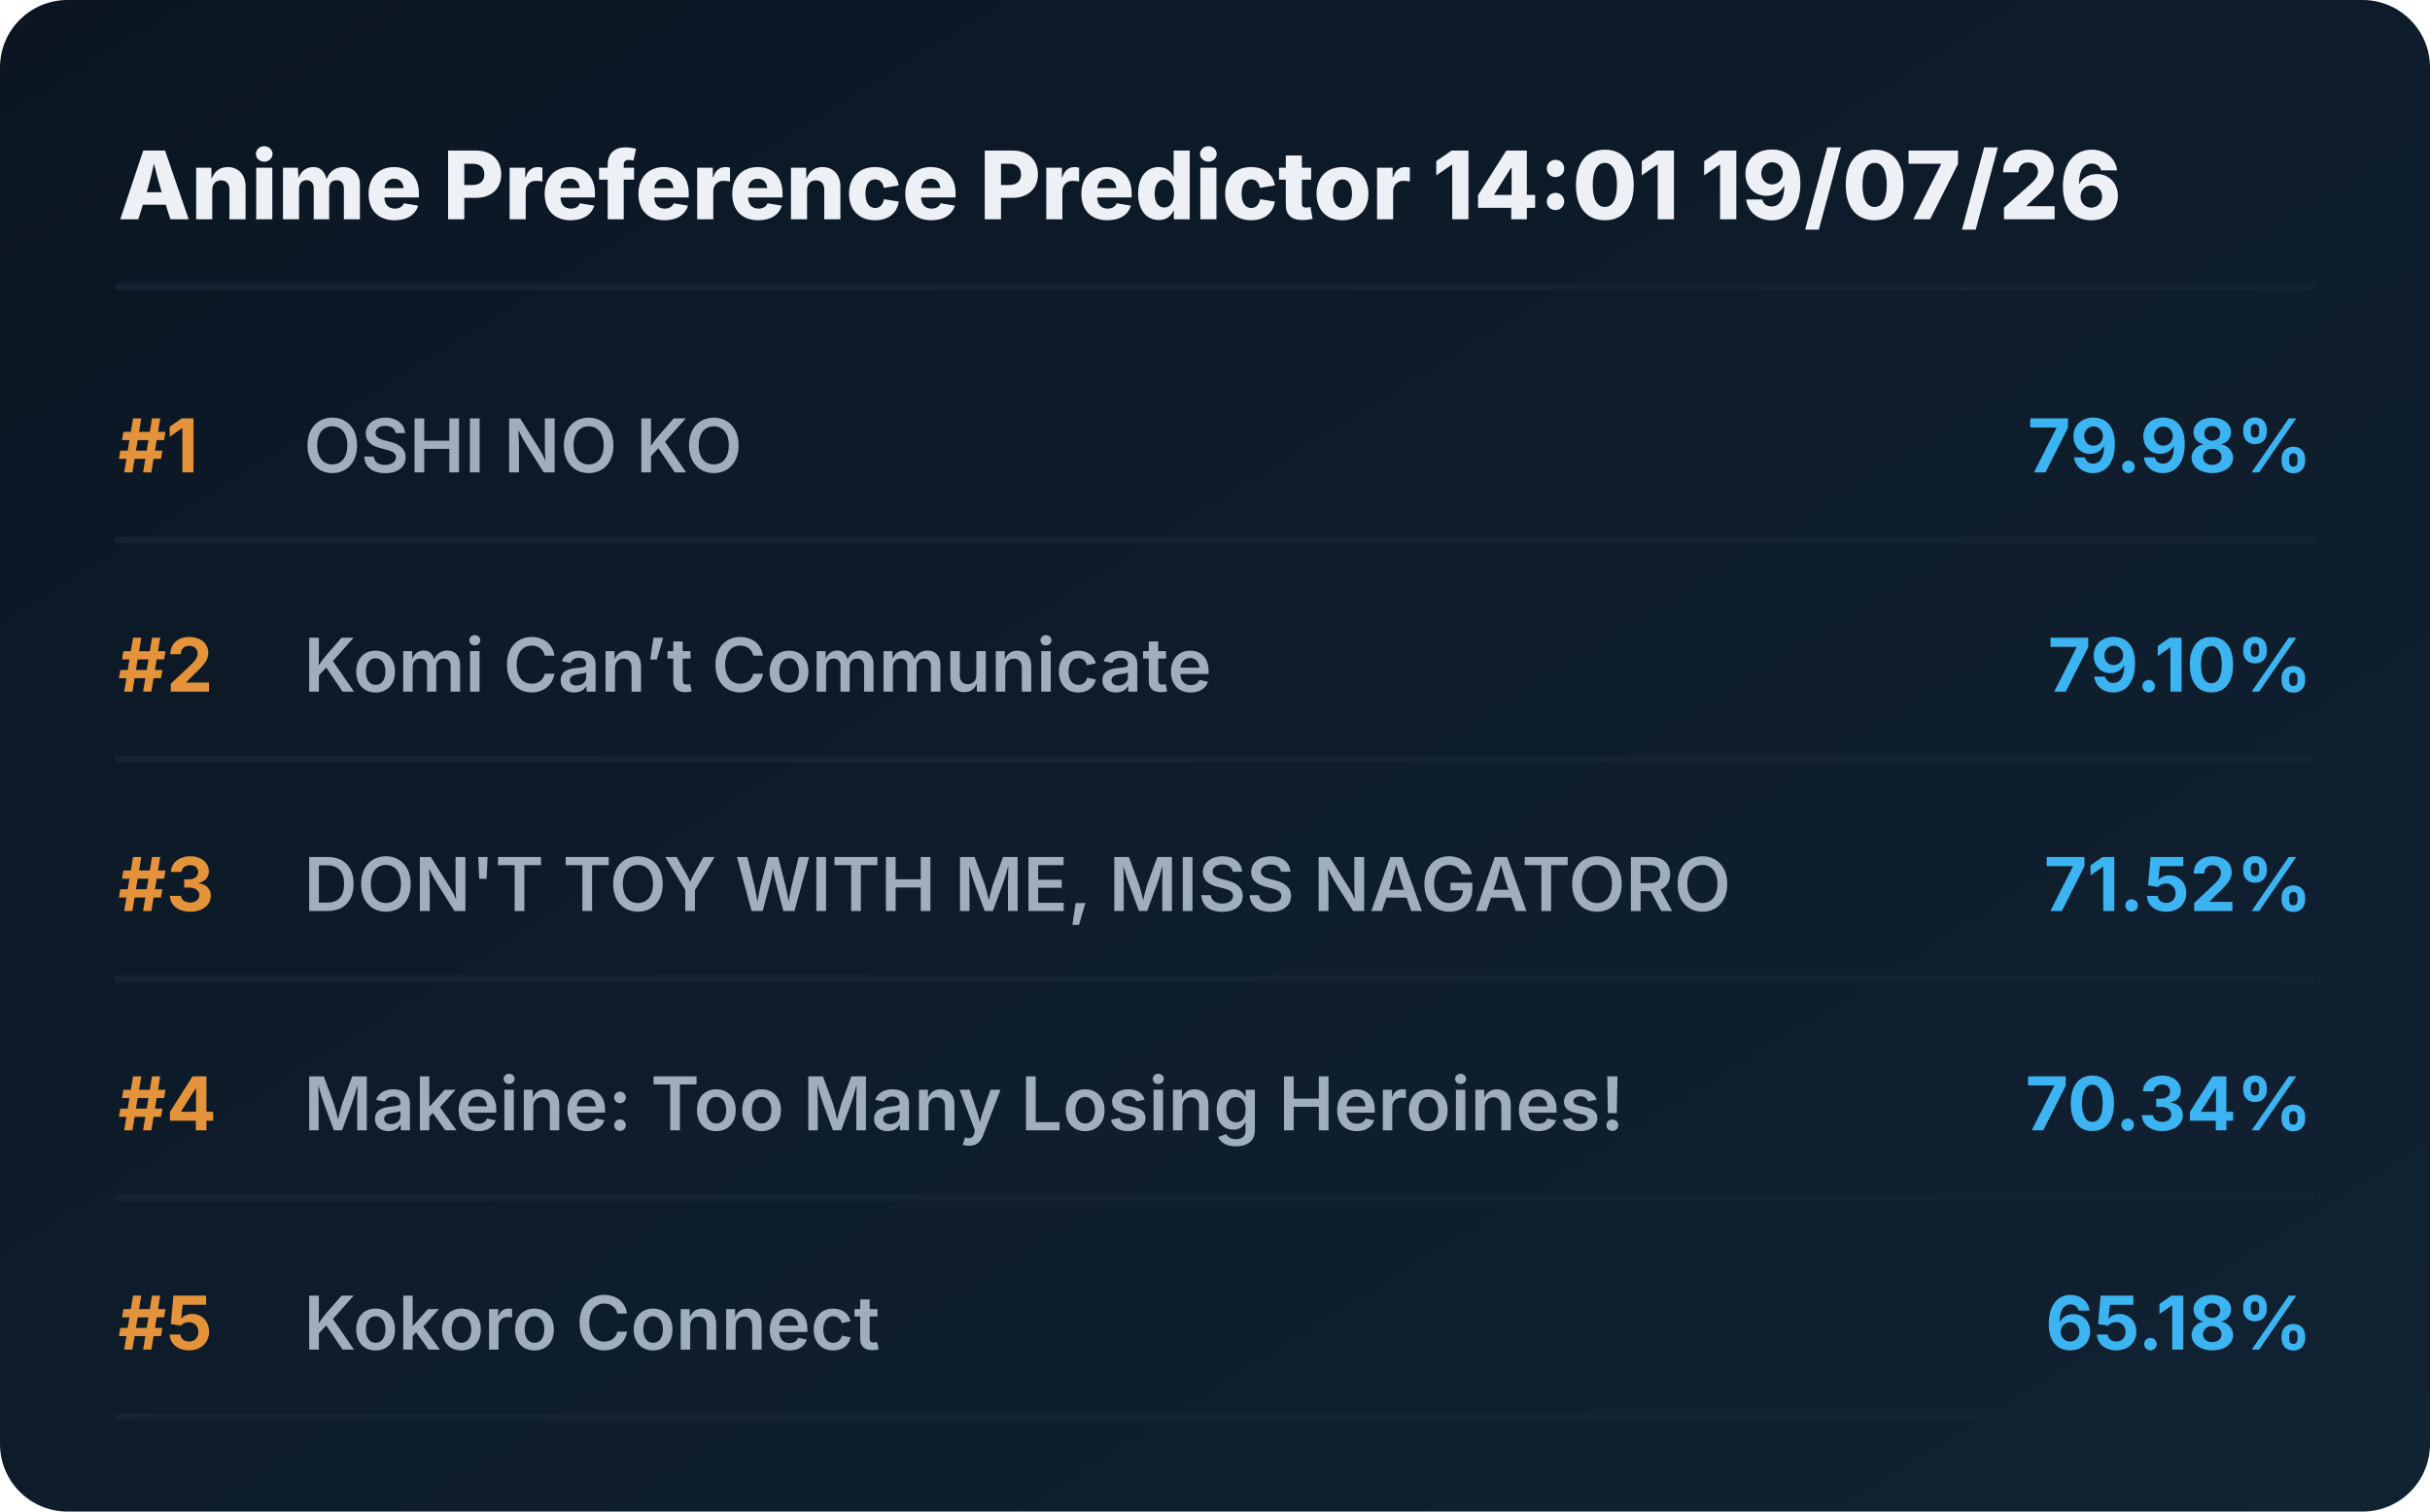
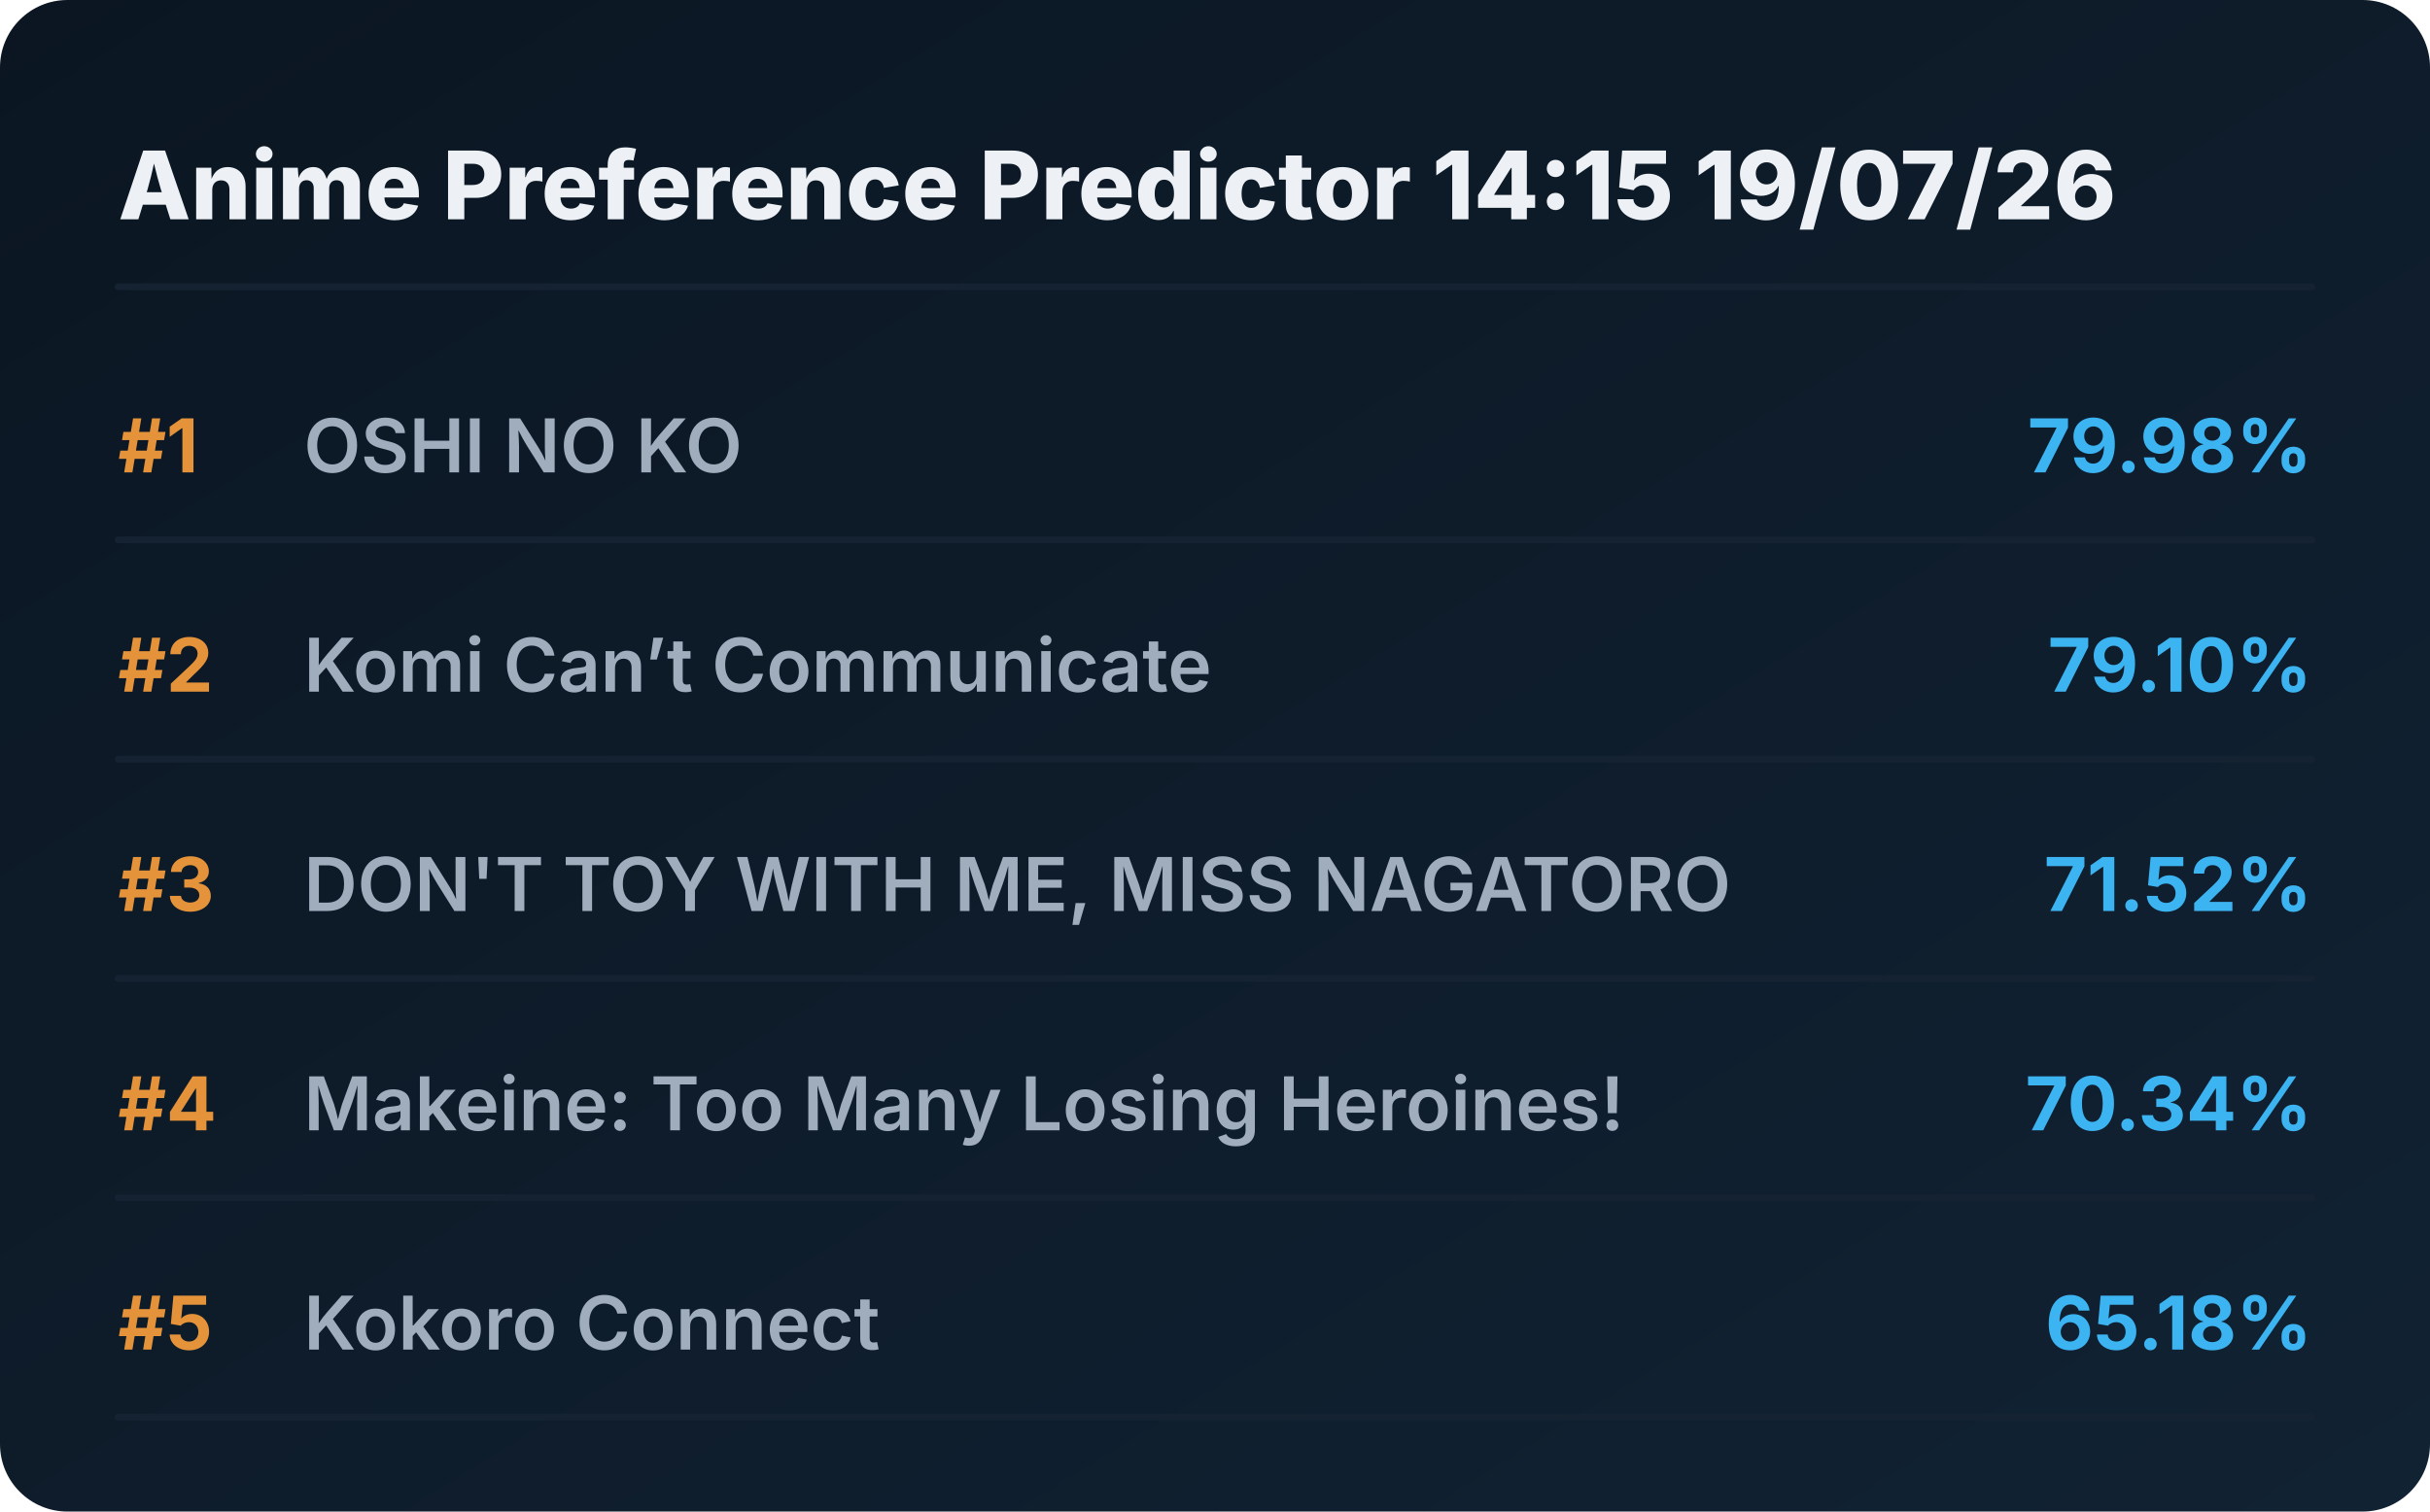
<svg xmlns="http://www.w3.org/2000/svg" viewBox="0 0 720 448" preserveAspectRatio="xMidYMid meet" style="width: 100%; height: auto; max-width: 720px;">
  <defs>
    <linearGradient id="boxGrad" x1="0%" y1="0%" x2="100%" y2="100%">
      <stop offset="0%" stop-color="#0b1622" />
      <stop offset="100%" stop-color="#112233" />
    </linearGradient>
    <clipPath id="titleClip">
      <rect x="90" y="0" width="510" height="100%" />
    </clipPath>
  </defs>
  <style>
    .bg { fill: url(#boxGrad); rx: 20px; }
    .header { font-family: 'Overpass', 'Inter', system-ui, sans-serif; font-weight: 800; font-size: 28px; fill: #edf1f5; }
    .rank { font-family: 'Overpass', 'Inter', system-ui, sans-serif; font-weight: 700; font-size: 22px; fill: #e5933a; }
    .title { font-family: 'Overpass', 'Inter', system-ui, sans-serif; font-weight: 600; font-size: 22px; fill: #9fadbd; }
    .score { font-family: 'Overpass', 'Inter', system-ui, sans-serif; font-weight: 700; font-size: 22px; fill: #3db4f2; }
    .line { stroke: #152232; stroke-width: 2; stroke-linecap: round; }
  </style>
  <rect class="bg" width="720" height="448" />
-   <text x="35" y="65" class="header">Anime Preference Predictor 14:01 19/07/26</text>
+   <text x="35" y="65" class="header">Anime Preference Predictor 14:15 19/07/26</text>
  <line x1="35" y1="85" x2="685" y2="85" class="line" />
  <g transform="translate(0, 0)">
    <text x="35" y="140" class="rank">#1</text>
    <text x="90" y="140" class="title">OSHI NO KO</text>
    <text x="685" y="140" class="score" text-anchor="end">79.98%</text>
    <line x1="35" y1="160" x2="685" y2="160" class="line" />
  </g>
  <g transform="translate(0, 65)">
    <text x="35" y="140" class="rank">#2</text>
    <text x="90" y="140" class="title">Komi Can’t Communicate</text>
    <text x="685" y="140" class="score" text-anchor="end">79.10%</text>
    <line x1="35" y1="160" x2="685" y2="160" class="line" />
  </g>
  <g transform="translate(0, 130)">
    <text x="35" y="140" class="rank">#3</text>
    <text x="90" y="140" class="title">DON'T TOY WITH ME, MISS NAGATORO</text>
    <text x="685" y="140" class="score" text-anchor="end">71.52%</text>
    <line x1="35" y1="160" x2="685" y2="160" class="line" />
  </g>
  <g transform="translate(0, 195)">
    <text x="35" y="140" class="rank">#4</text>
    <text x="90" y="140" class="title">Makeine: Too Many Losing Heroines!</text>
    <text x="685" y="140" class="score" text-anchor="end">70.34%</text>
    <line x1="35" y1="160" x2="685" y2="160" class="line" />
  </g>
  <g transform="translate(0, 260)">
    <text x="35" y="140" class="rank">#5</text>
    <text x="90" y="140" class="title">Kokoro Connect</text>
    <text x="685" y="140" class="score" text-anchor="end">65.18%</text>
    <line x1="35" y1="160" x2="685" y2="160" class="line" />
  </g>
</svg>
